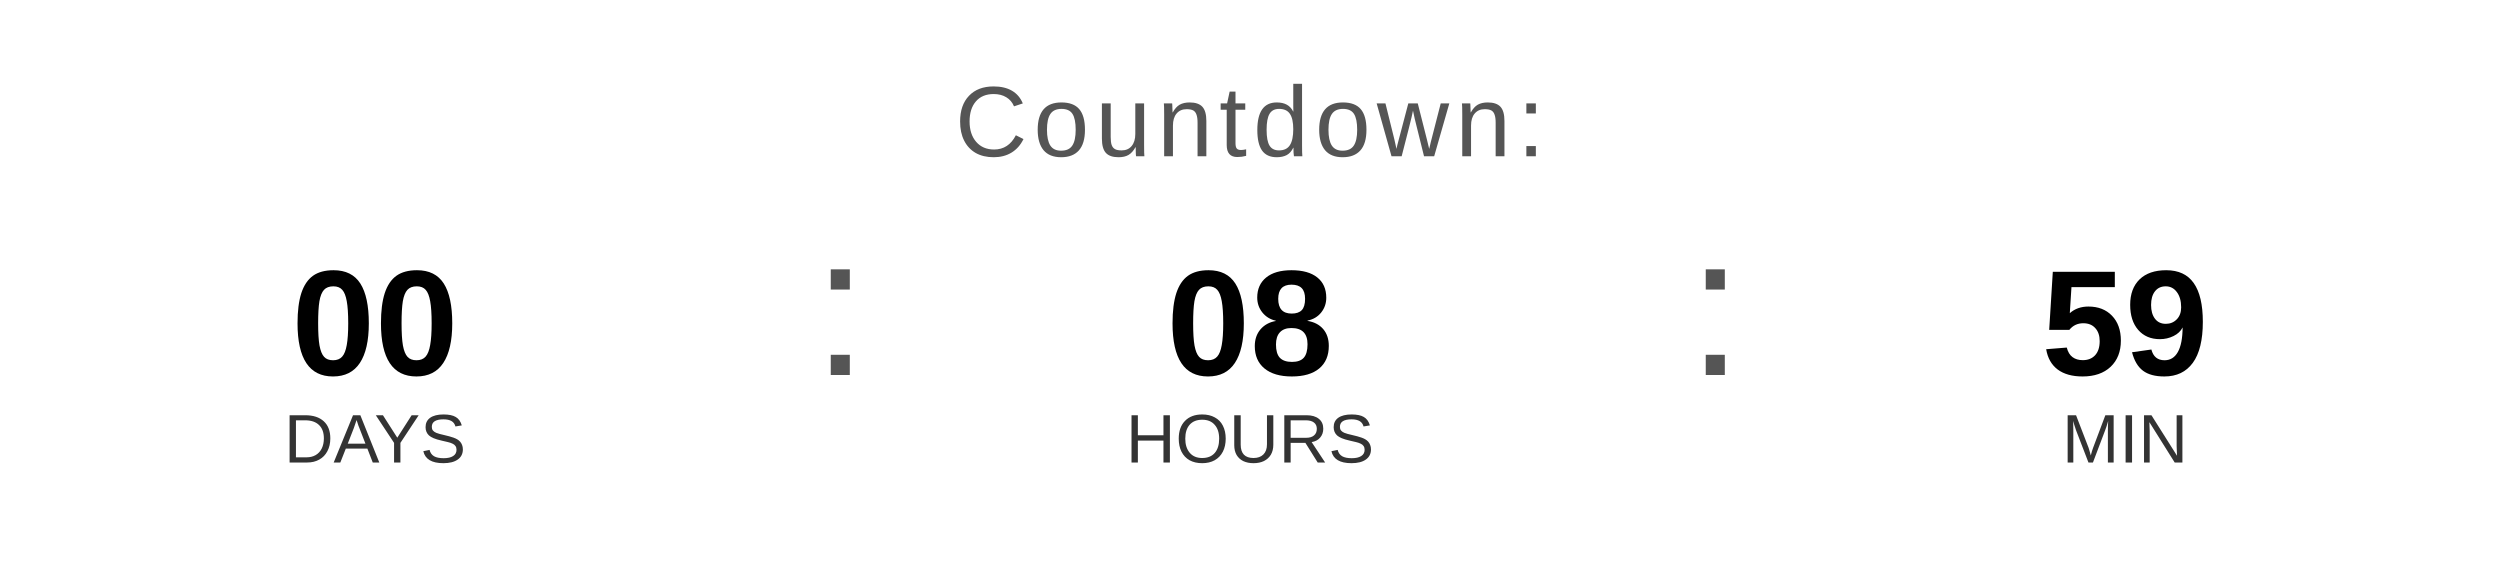
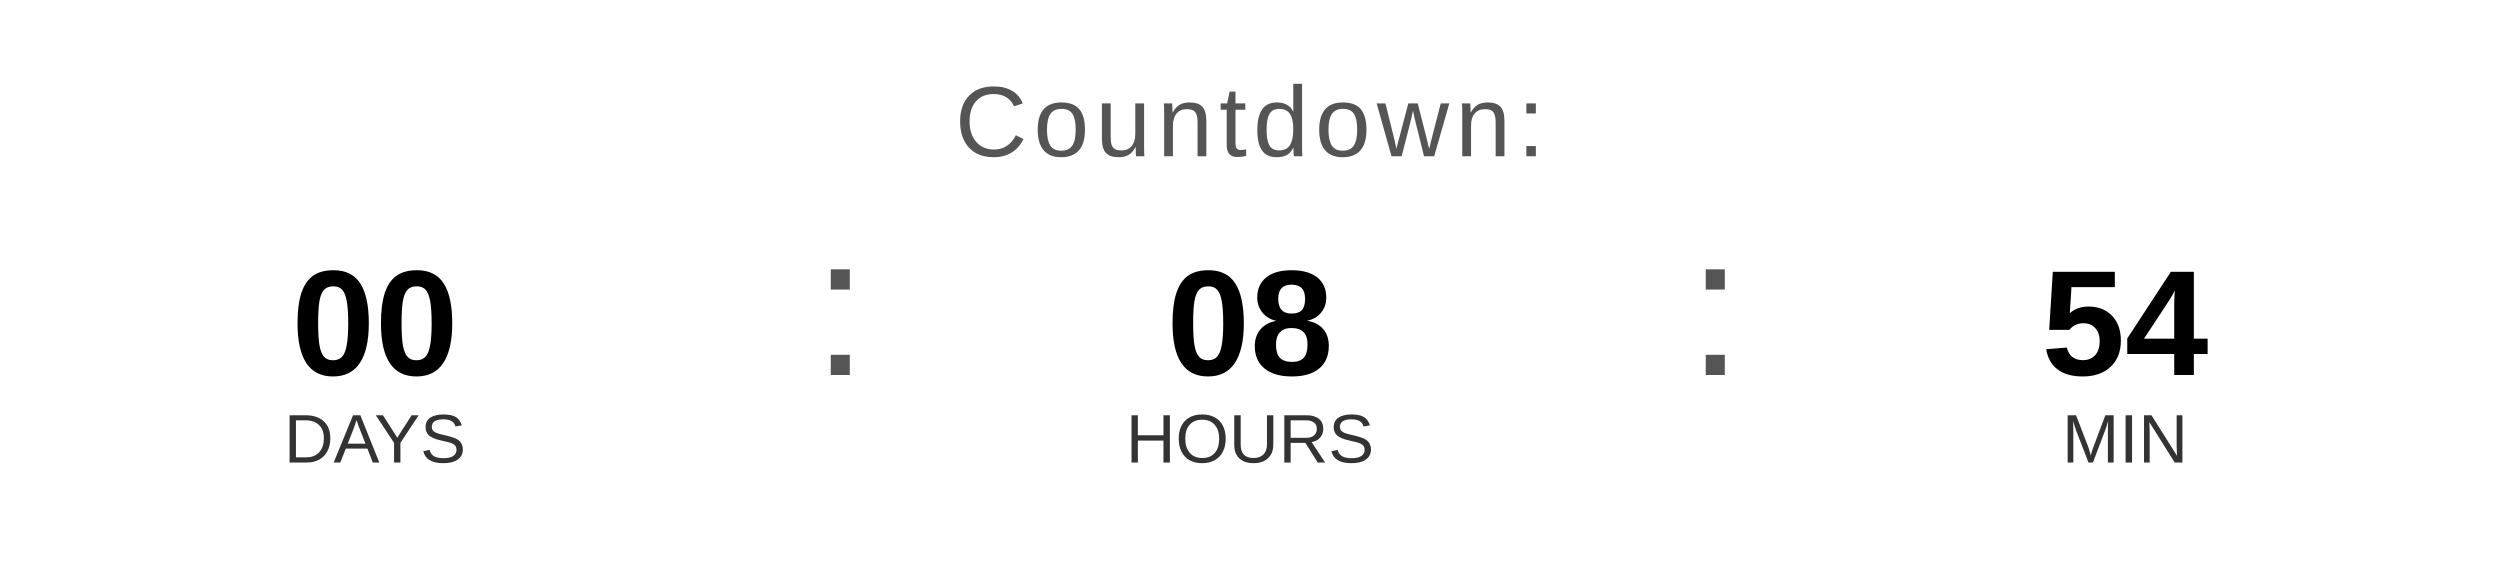
<svg xmlns="http://www.w3.org/2000/svg" width="400" height="90" viewBox="0 0 400 90">
  <text x="200" y="25" font-family="Arial, Helvetica, sans-serif" font-size="16" fill="#555555" text-anchor="middle" letter-spacing="1">
    Countdown:
  </text>
  <text x="60" y="60" font-family="Arial, Helvetica, sans-serif" font-size="24" font-weight="bold" fill="#000000" text-anchor="middle">00</text>
  <text x="60" y="74" font-family="Arial, Helvetica, sans-serif" font-size="11" fill="#333333" text-anchor="middle">DAYS</text>
  <text x="130" y="60" font-family="Arial, sans-serif" font-size="32" fill="#555555">:</text>
  <text x="200" y="60" font-family="Arial, Helvetica, sans-serif" font-size="24" font-weight="bold" fill="#000000" text-anchor="middle">08</text>
  <text x="200" y="74" font-family="Arial, Helvetica, sans-serif" font-size="11" fill="#333333" text-anchor="middle">HOURS</text>
  <text x="270" y="60" font-family="Arial, sans-serif" font-size="32" fill="#555555">:</text>
-   <text x="340" y="60" font-family="Arial, Helvetica, sans-serif" font-size="24" font-weight="bold" fill="#000000" text-anchor="middle">59</text>
+   <text x="340" y="60" font-family="Arial, Helvetica, sans-serif" font-size="24" font-weight="bold" fill="#000000" text-anchor="middle">54</text>
  <text x="340" y="74" font-family="Arial, Helvetica, sans-serif" font-size="11" fill="#333333" text-anchor="middle">MIN</text>
</svg>
